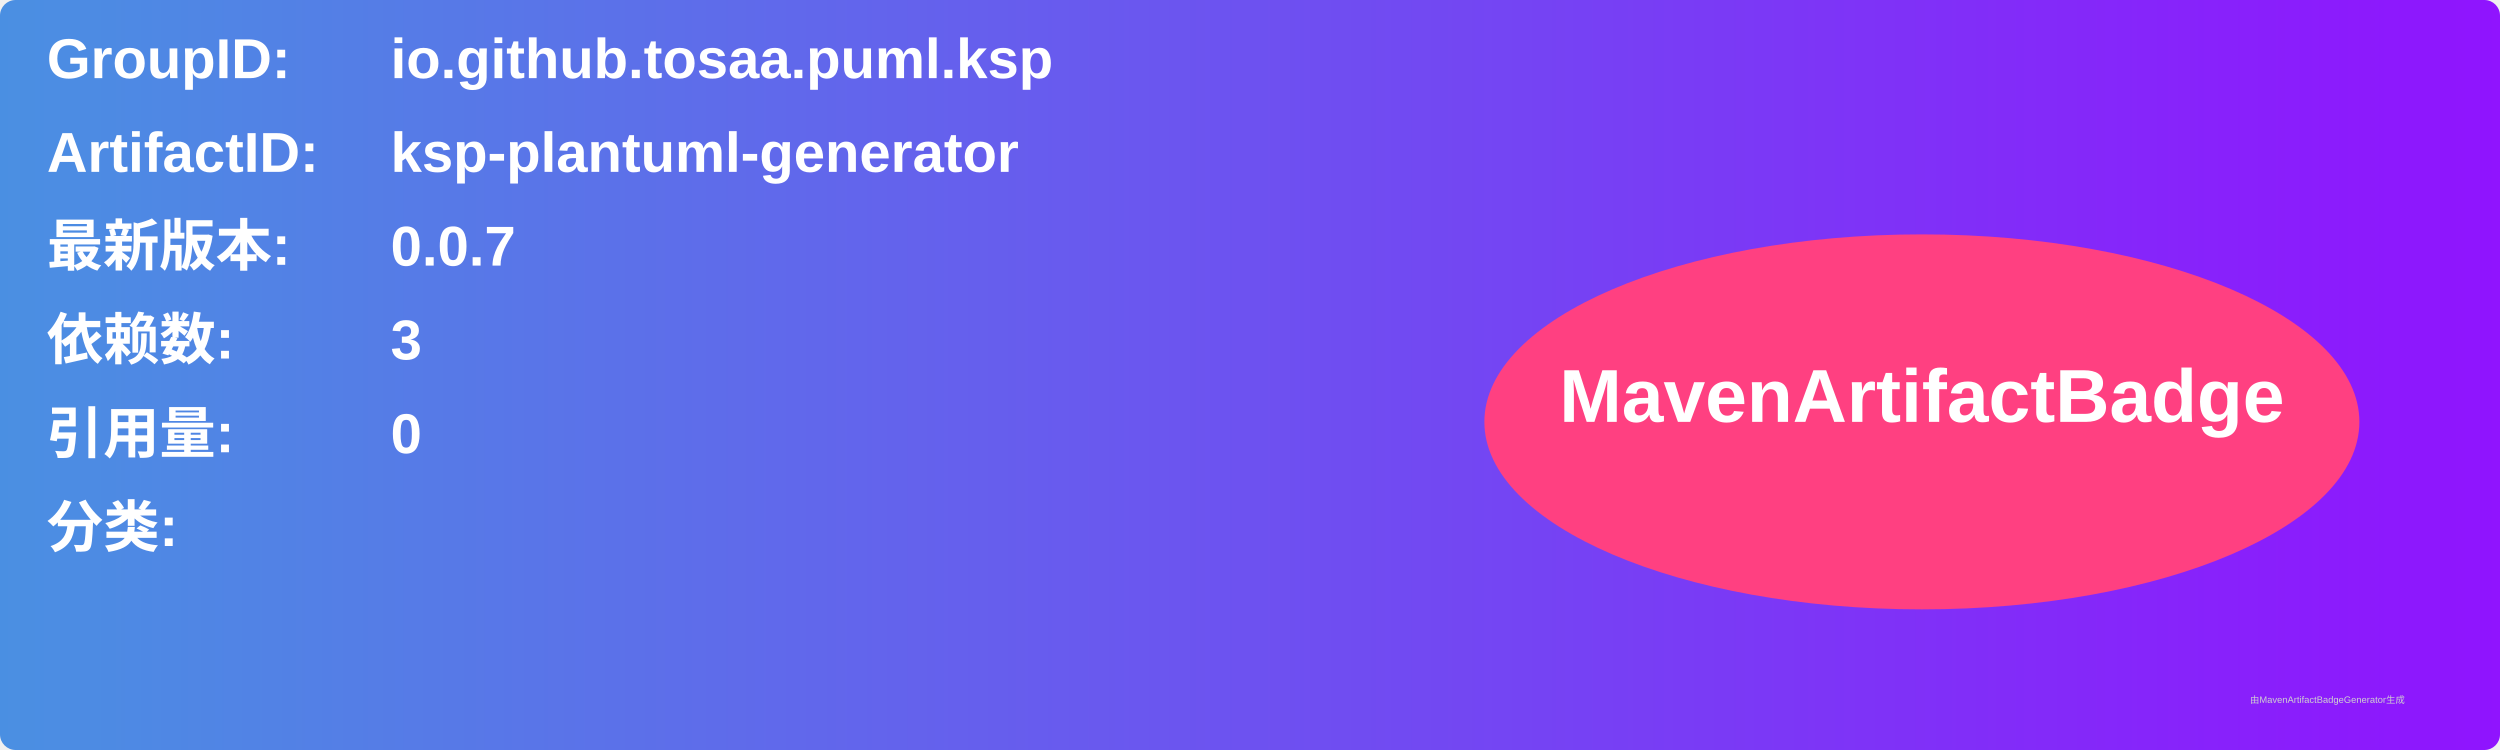
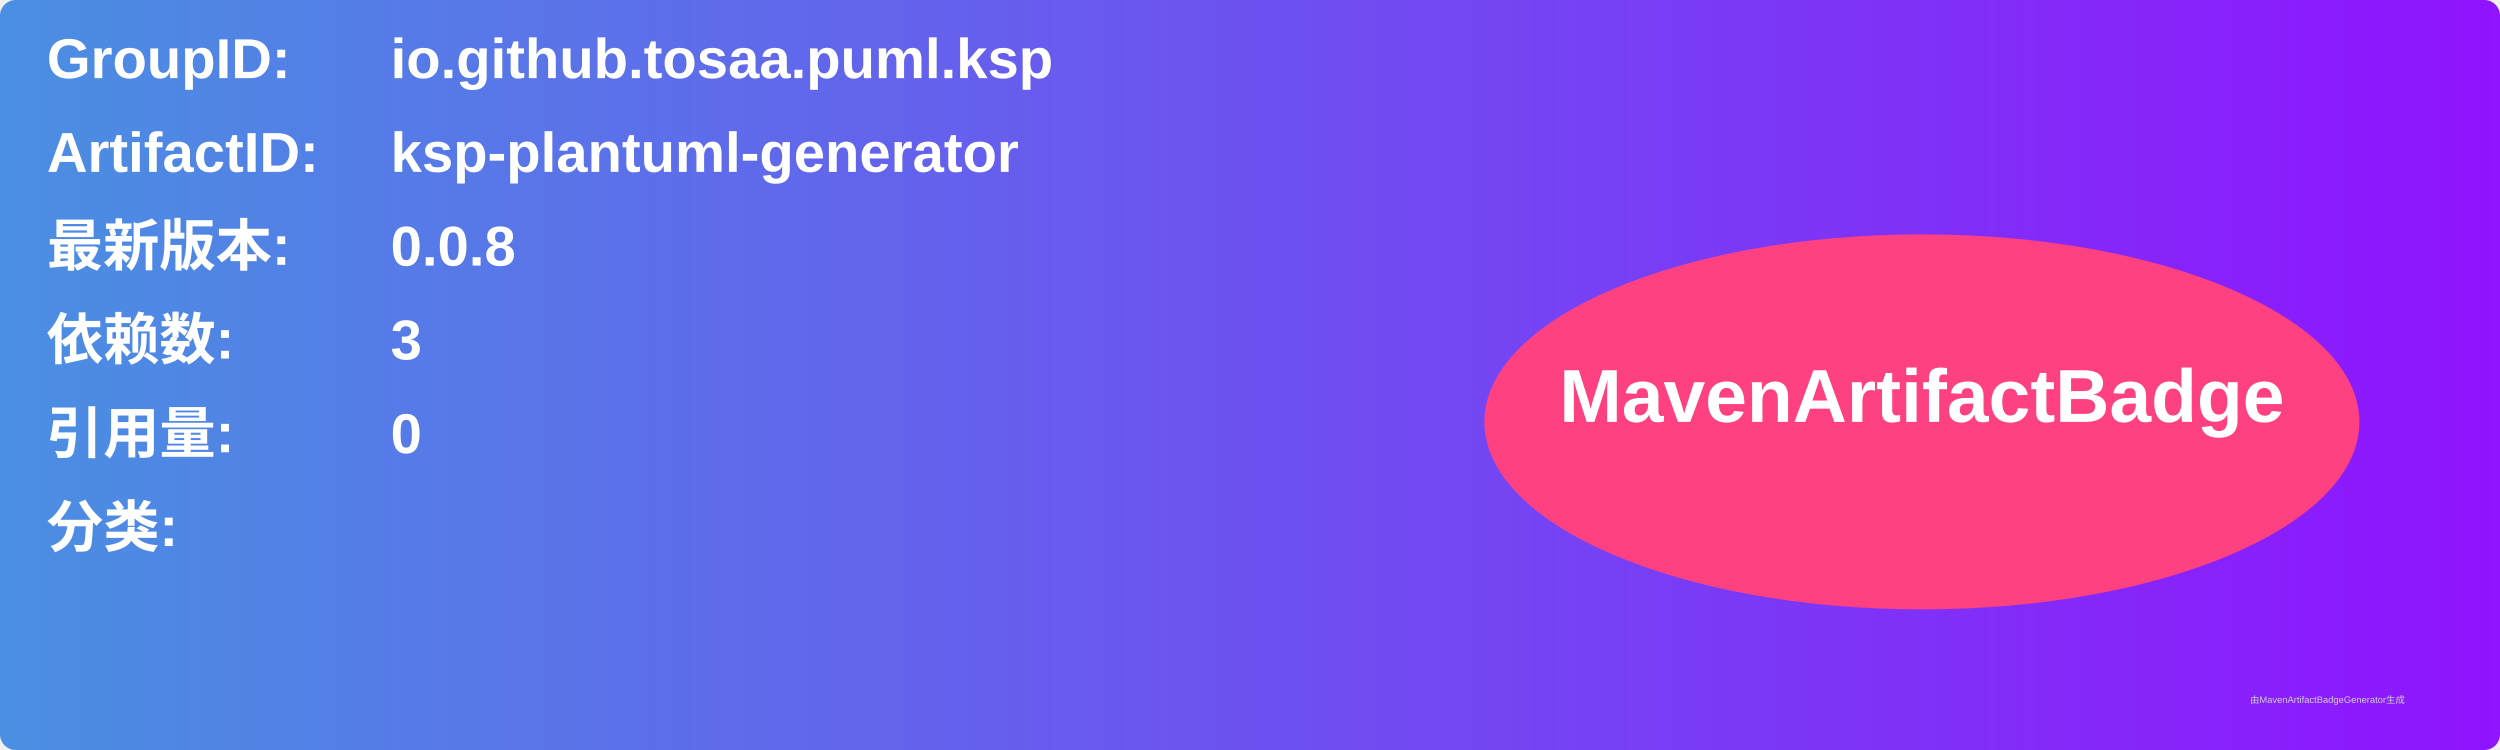
<svg xmlns="http://www.w3.org/2000/svg" width="800" height="240" viewBox="0 0 800 240">
  <linearGradient id="grad" x1="0%" y1="0%" x2="100%" y2="0%">
    <stop offset="0%" stop-color="#4a90e2" />
    <stop offset="100%" stop-color="#9013fe" />
  </linearGradient>
  <rect width="100%" height="100%" rx="5" ry="5" fill="url(#grad)" />
  <g transform="translate(15, 15)">
    <text x="0" y="10" font-family="Arial" font-size="18" fill="white" font-weight="bold" width="260">GroupID:</text>
    <text x="110" y="10" font-family="Arial" font-size="18" fill="white" font-weight="bold" width="460">io.github.tosaa.puml.ksp</text>
    <text x="0" y="40" font-family="Arial" font-size="18" fill="white" font-weight="bold" width="260">ArtifactID:</text>
    <text x="110" y="40" font-family="Arial" font-size="18" fill="white" font-weight="bold" width="460">ksp-plantuml-generator</text>
    <text x="0" y="70" font-family="Arial" font-size="18" fill="white" font-weight="bold">最新版本:</text>
    <text x="110" y="70" font-family="Arial" font-size="18" fill="white" font-weight="bold">
-       <tspan font-weight="bold">0.0.7</tspan>
+       <tspan font-weight="bold">0.0.8</tspan>
    </text>
    <text x="0" y="100" font-family="Arial" font-size="18" fill="white" font-weight="bold">依赖数: </text>
    <text x="110" y="100" font-family="Arial" font-size="18" fill="white">
      <tspan font-weight="bold">3</tspan>
    </text>
    <text x="0" y="130" font-family="Arial" font-size="18" fill="white" font-weight="bold">引用量: </text>
    <text x="110" y="130" font-family="Arial" font-size="18" fill="white">
      <tspan font-weight="bold">0</tspan>
    </text>
    <text x="0" y="160" font-family="Arial" font-size="18" fill="white" font-weight="bold">分类:</text>
    <text x="10" y="190" font-family="Arial" font-size="10" fill="white">
      <tspan font-weight="bold" />
    </text>
    <ellipse cx="600" cy="120" rx="140" ry="60" fill="#ff4081" />
    <text x="600" y="120" text-anchor="middle" font-family="Arial" font-size="24" fill="white" font-weight="bold">MavenArtifactBadge</text>
  </g>
  <text x="720" y="225" font-family="Arial" font-size="3" fill="#d0d0d0">由MavenArtifactBadgeGenerator生成</text>
</svg>
